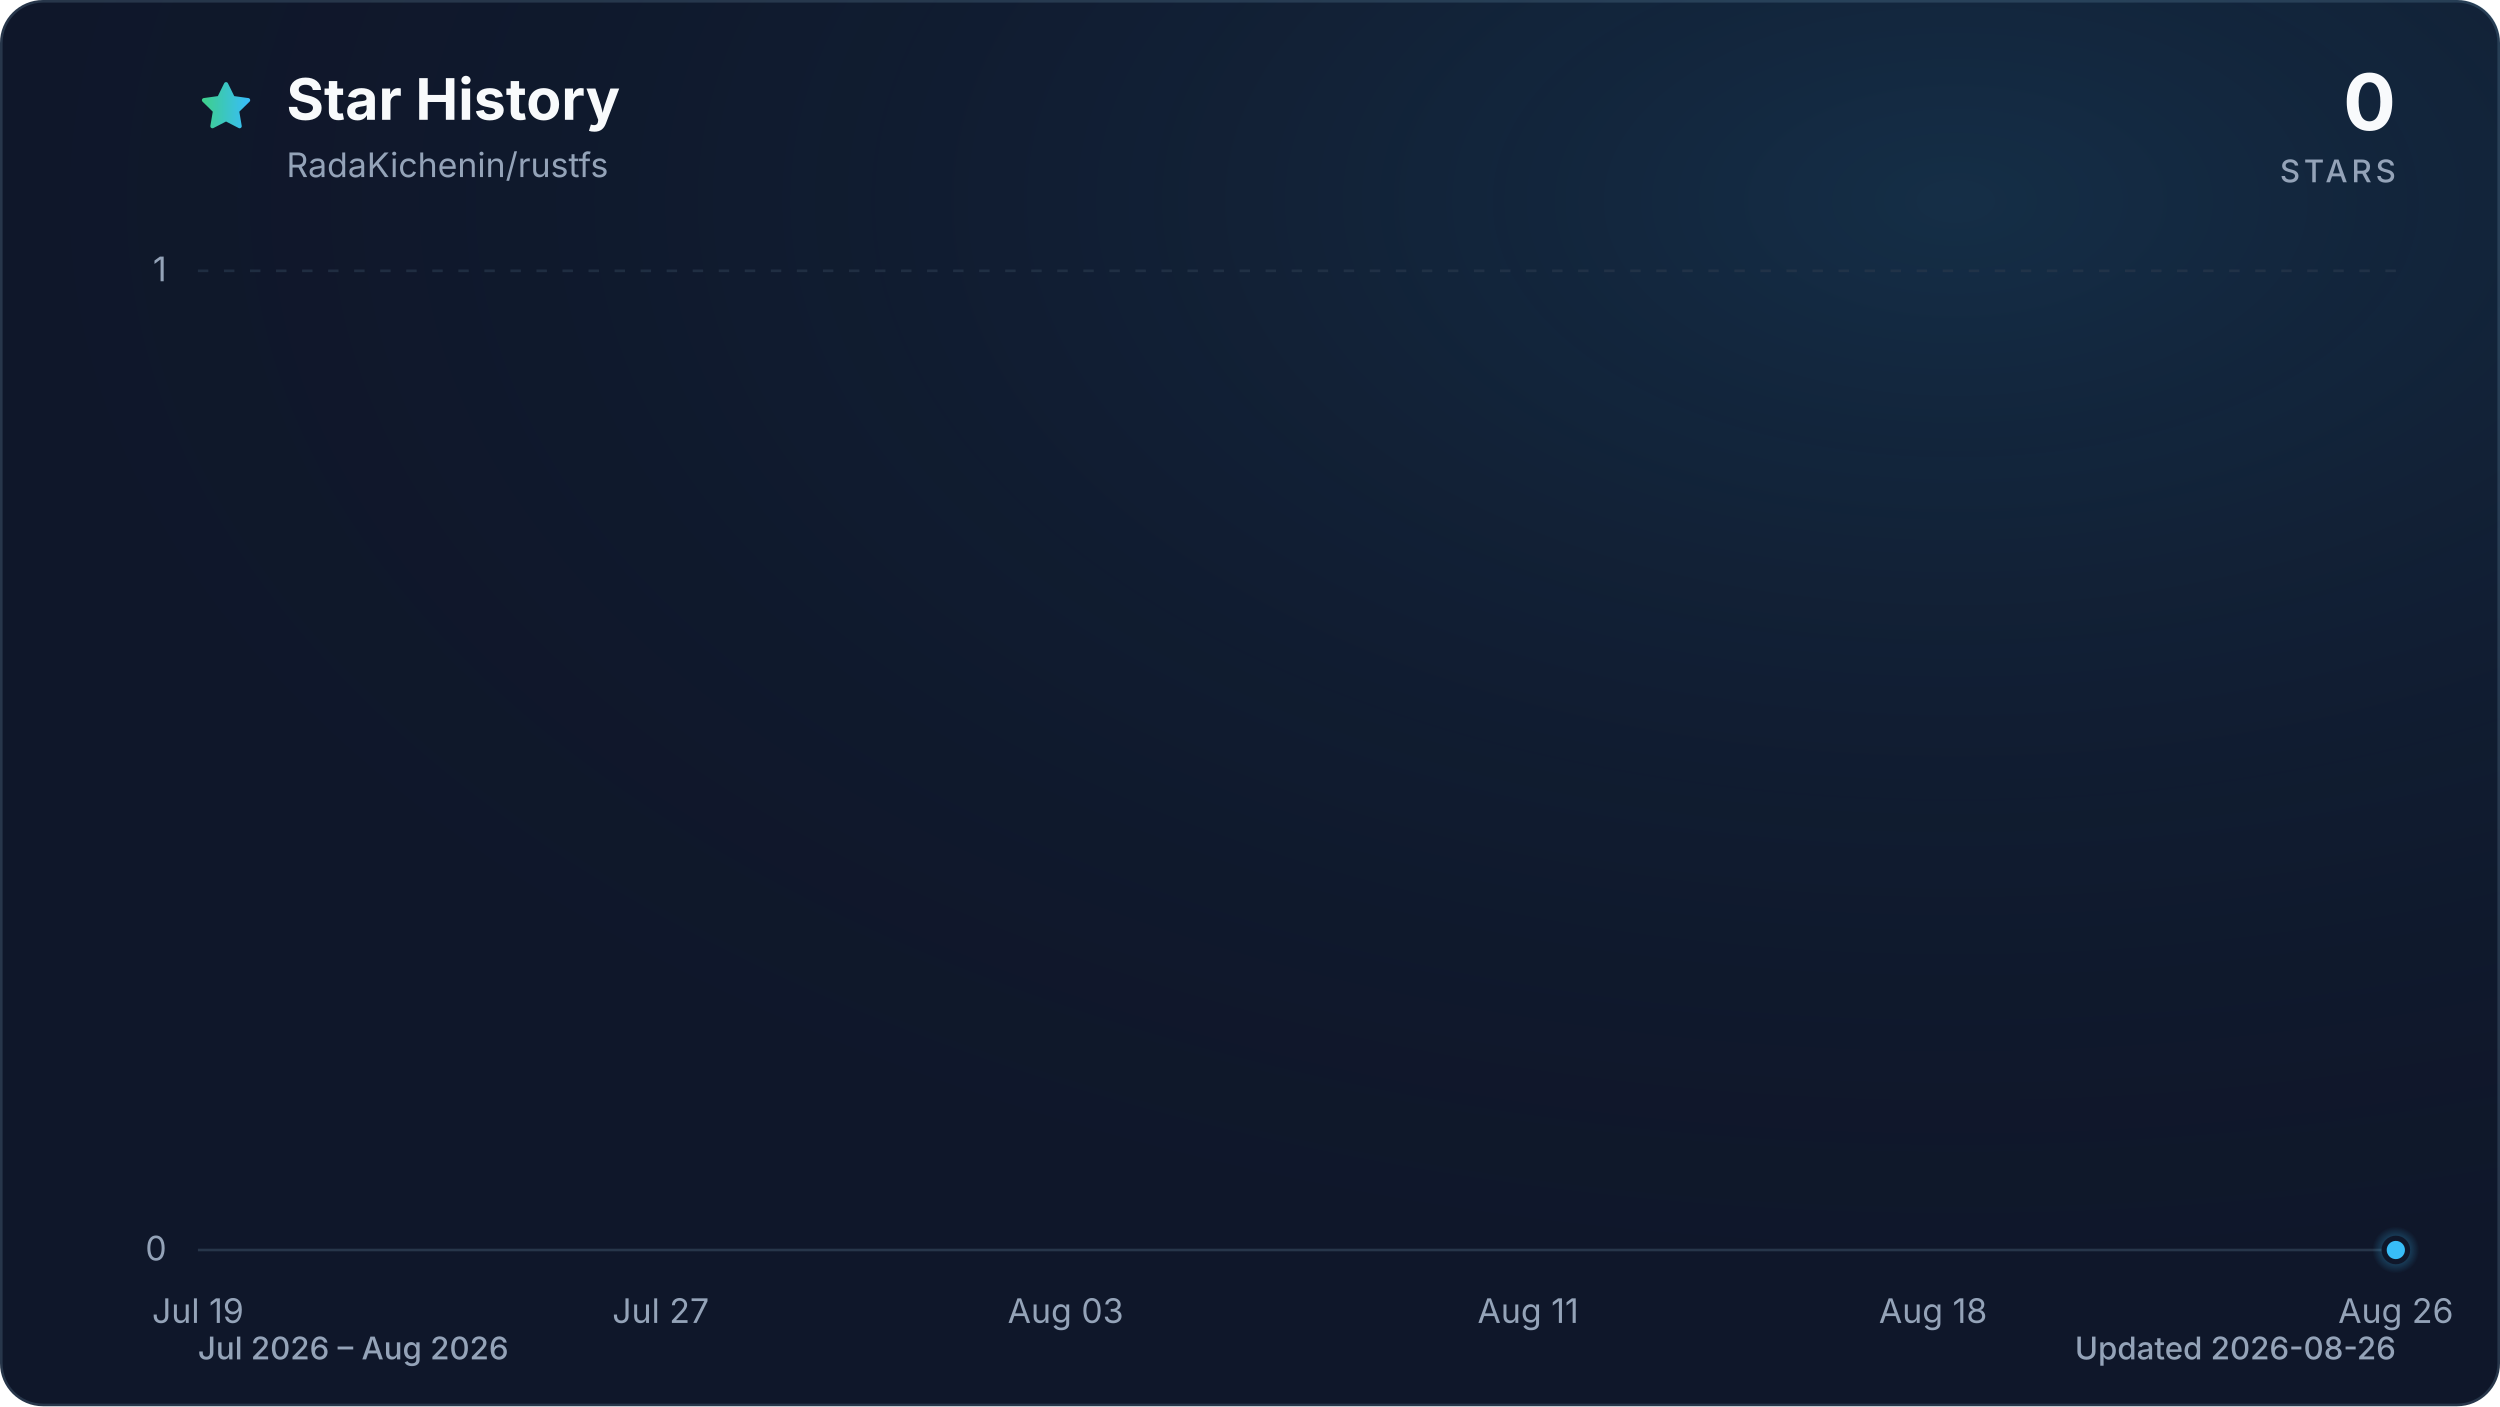
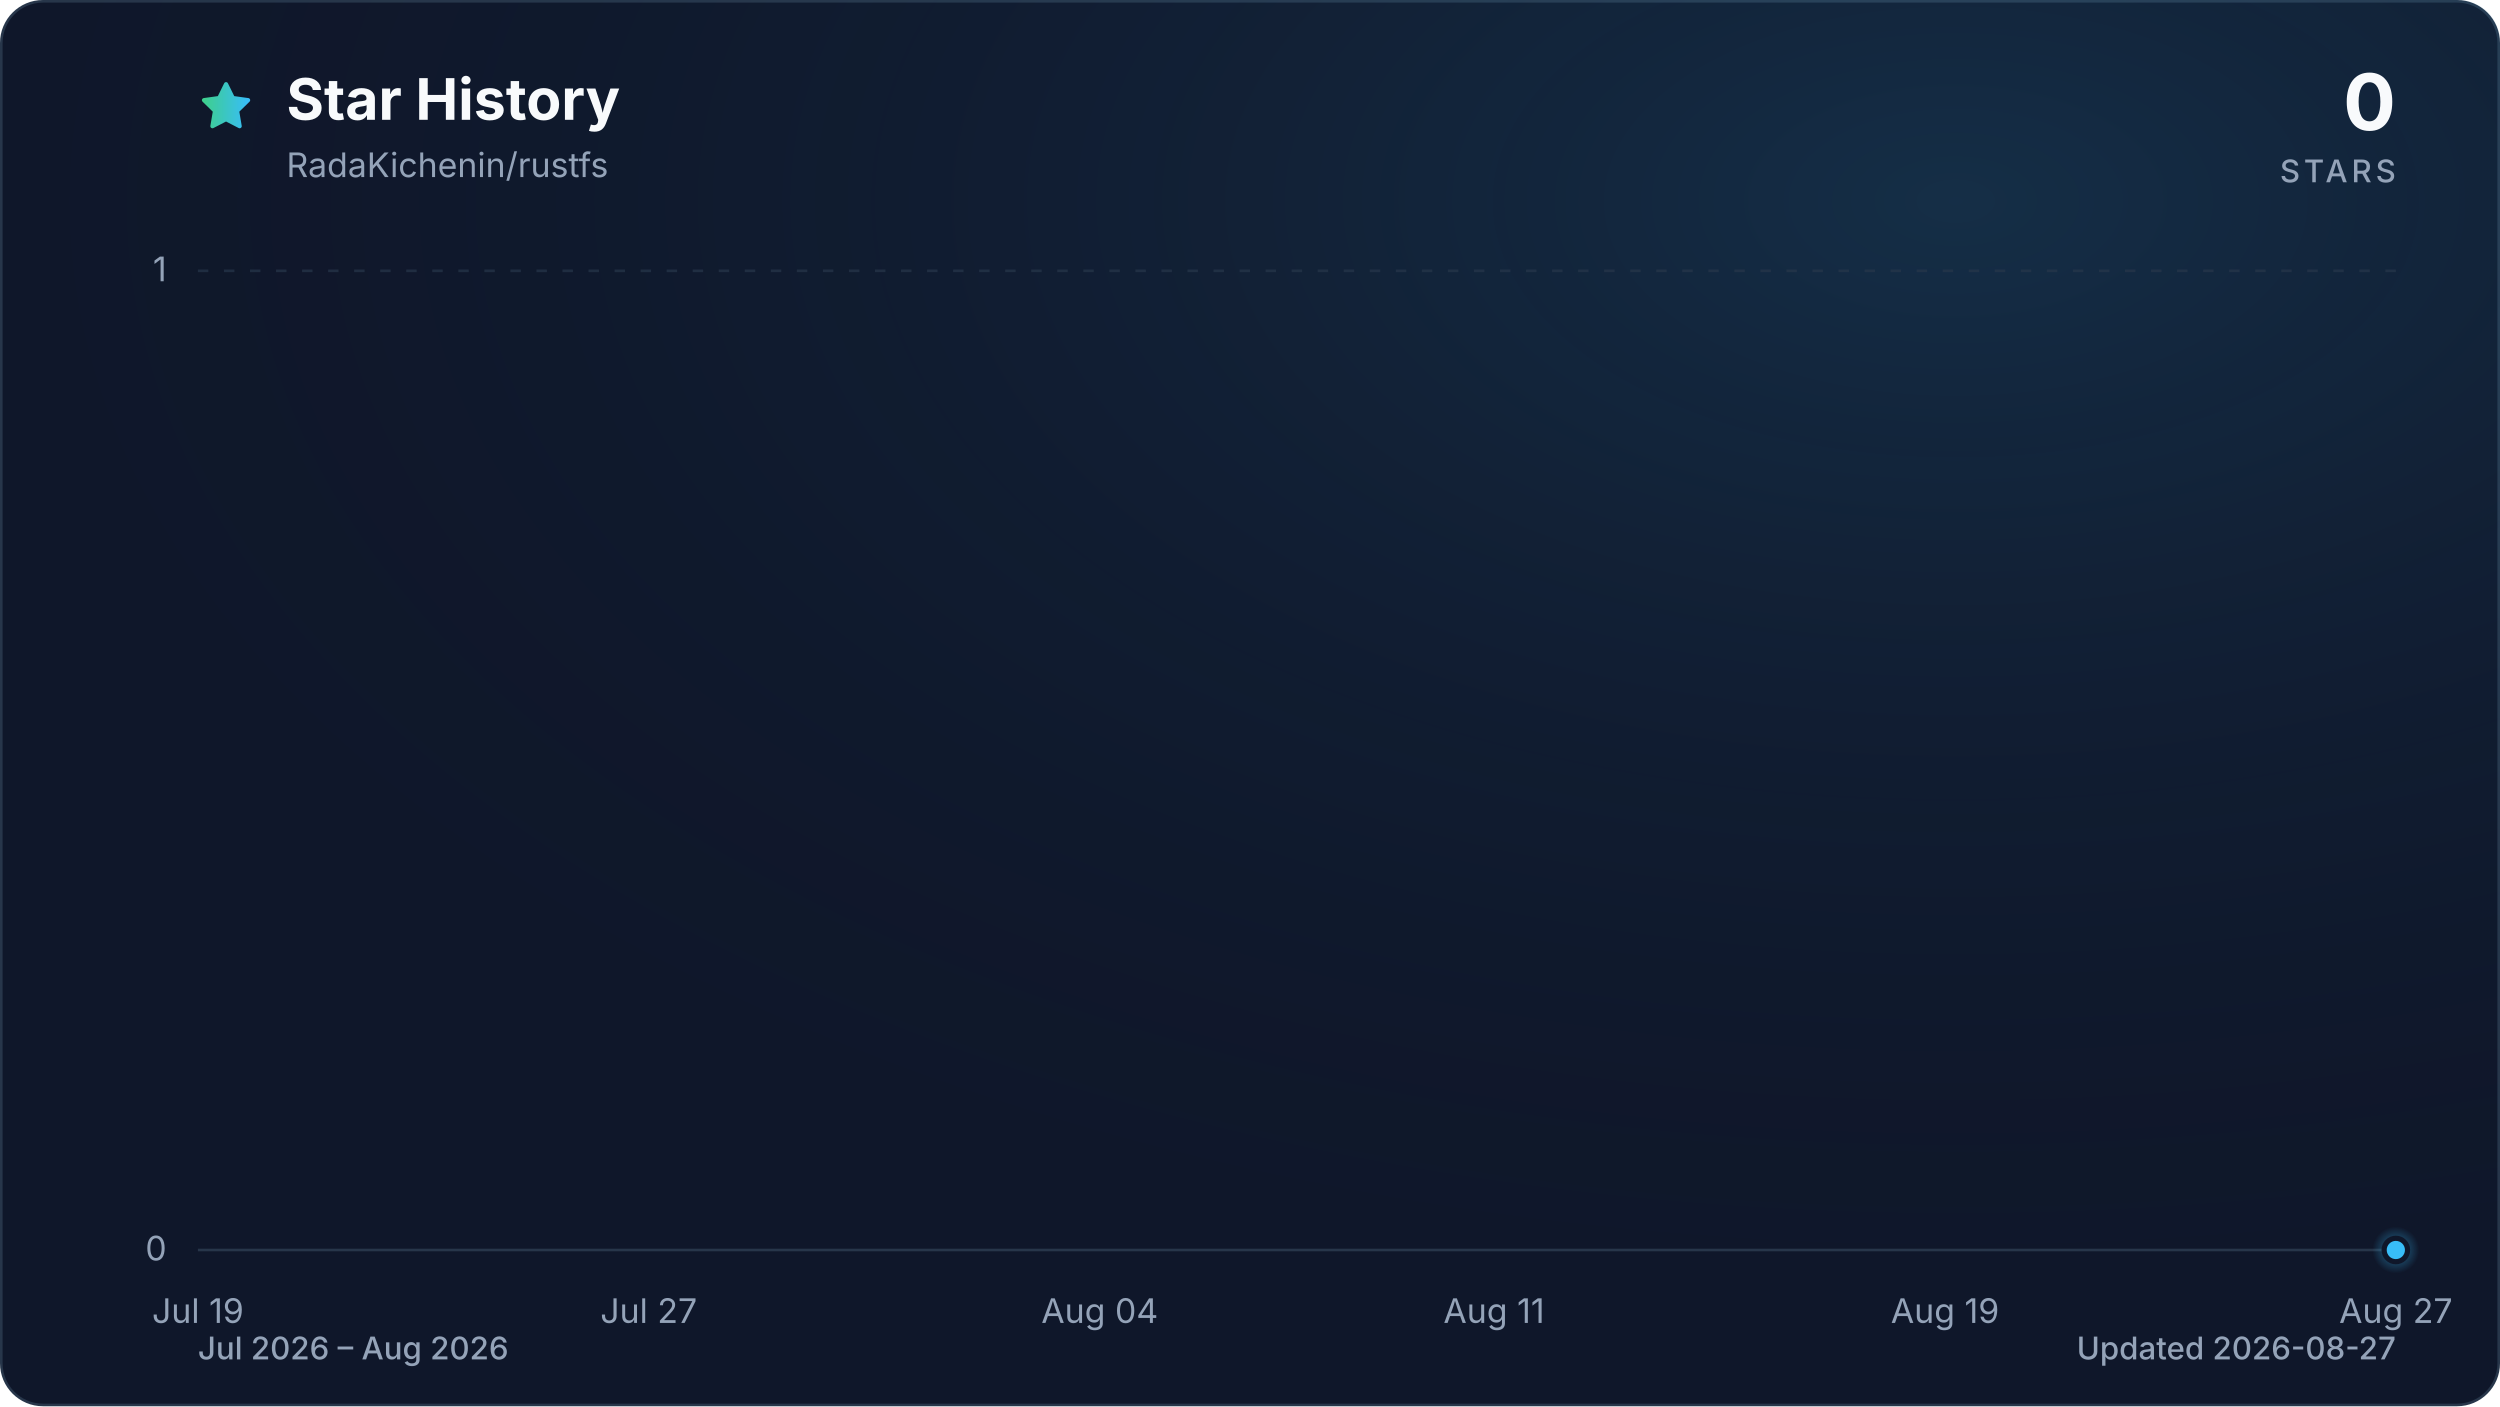
<svg xmlns="http://www.w3.org/2000/svg" viewBox="0 0 960 540" role="img" aria-labelledby="title description" data-style="gradient" data-variant="glow" data-animated="true">
  <defs>
    <linearGradient id="trend" x1="0" y1="0" x2="1" y2="0">
      <stop offset="0%" stop-color="#3ecf8e" />
      <stop offset="100%" stop-color="#38bdf8" />
    </linearGradient>
    <linearGradient id="area" x1="0" y1="0" x2="0" y2="1">
      <stop offset="0%" stop-color="#3ecf8e" stop-opacity="0.30" />
      <stop offset="55%" stop-color="#38bdf8" stop-opacity="0.10" />
      <stop offset="100%" stop-color="#38bdf8" stop-opacity="0.01" />
    </linearGradient>
    <radialGradient id="marker-halo" cx="50%" cy="50%" r="50%">
      <stop offset="0%" stop-color="#38bdf8" stop-opacity="0.55" />
      <stop offset="100%" stop-color="#38bdf8" stop-opacity="0" />
    </radialGradient>
    <radialGradient id="surface-glow" cx="78%" cy="14%" r="80%">
      <stop offset="0%" stop-color="#38bdf8" stop-opacity="0.14" />
      <stop offset="100%" stop-color="#0f172a" stop-opacity="0" />
    </radialGradient>
    <filter id="trend-glow" x="-20%" y="-20%" width="140%" height="140%">
      <feGaussianBlur stdDeviation="7" />
    </filter>
  </defs>
  <style>
.trend-enter{transform-box:fill-box;transform-origin:center;animation:trend-enter 520ms cubic-bezier(0.16,1,0.3,1)}
.marker-enter{transform-box:fill-box;transform-origin:center;animation:marker-enter 320ms cubic-bezier(0.16,1,0.3,1) 200ms both}
.marker-pulse{transform-box:fill-box;transform-origin:center;animation:marker-pulse 2.6s ease-out infinite}
@keyframes trend-enter{from{opacity:.35;transform:translateY(10px)}to{opacity:1;transform:translateY(0)}}
@keyframes marker-enter{from{opacity:0;transform:scale(.4)}to{opacity:1;transform:scale(1)}}
@keyframes marker-pulse{0%{opacity:.5;transform:scale(.7)}70%,100%{opacity:0;transform:scale(2.1)}}
@media (prefers-reduced-motion:reduce){.trend-enter,.marker-enter,.marker-pulse{animation:none!important}}
@media (prefers-reduced-motion:reduce){.marker-pulse{opacity:0}}
</style>
  <rect x="0.5" y="0.5" width="959" height="539" fill="#0f172a" stroke="#27364a" stroke-width="1" rx="16" />
  <rect width="960" height="540" fill="url(#surface-glow)" rx="16" />
  <path d="M12 2.6l2.9 5.9 6.5.9-4.7 4.6 1.1 6.5-5.8-3-5.8 3 1.1-6.5-4.7-4.6 6.5-.9L12 2.6Z" transform="translate(76 30) scale(.9)" fill="url(#trend)" stroke="url(#trend)" stroke-width="1.8" stroke-linejoin="round" aria-hidden="true" />
  <text x="110" y="46" fill="#f8fafc" font-family="ui-sans-serif, system-ui, -apple-system, BlinkMacSystemFont, 'Segoe UI', sans-serif" font-size="22" font-weight="700">Star History</text>
  <text x="110" y="68" fill="#94a3b8" font-family="ui-sans-serif, system-ui, -apple-system, BlinkMacSystemFont, 'Segoe UI', sans-serif" font-size="13">RadaKichenin/rustfs</text>
  <text x="920" y="50" fill="#f8fafc" font-family="ui-sans-serif, system-ui, -apple-system, BlinkMacSystemFont, 'Segoe UI', sans-serif" font-size="30" font-weight="700" text-anchor="end">0</text>
  <text x="920" y="70" fill="#94a3b8" font-family="ui-sans-serif, system-ui, -apple-system, BlinkMacSystemFont, 'Segoe UI', sans-serif" font-size="12" font-weight="500" letter-spacing="1.5" text-anchor="end">STARS</text>
  <line x1="76" y1="480.0" x2="920" y2="480.0" stroke="#27364a" stroke-width="1" stroke-dasharray="0" opacity="1" />
  <text x="64" y="484.0" fill="#94a3b8" font-family="ui-sans-serif, system-ui, -apple-system, BlinkMacSystemFont, 'Segoe UI', sans-serif" font-size="13" text-anchor="end">0</text>
  <line x1="76" y1="104.0" x2="920" y2="104.0" stroke="#27364a" stroke-width="1" stroke-dasharray="4 6" opacity="0.7" />
  <text x="64" y="108.0" fill="#94a3b8" font-family="ui-sans-serif, system-ui, -apple-system, BlinkMacSystemFont, 'Segoe UI', sans-serif" font-size="13" text-anchor="end">1</text>
  <text x="76.0" y="508" fill="#94a3b8" font-family="ui-sans-serif, system-ui, -apple-system, BlinkMacSystemFont, 'Segoe UI', sans-serif" font-size="13" text-anchor="middle">Jul 19</text>
-   <text x="253.7" y="508" fill="#94a3b8" font-family="ui-sans-serif, system-ui, -apple-system, BlinkMacSystemFont, 'Segoe UI', sans-serif" font-size="13" text-anchor="middle">Jul 27</text>
-   <text x="409.2" y="508" fill="#94a3b8" font-family="ui-sans-serif, system-ui, -apple-system, BlinkMacSystemFont, 'Segoe UI', sans-serif" font-size="13" text-anchor="middle">Aug 03</text>
-   <text x="586.8" y="508" fill="#94a3b8" font-family="ui-sans-serif, system-ui, -apple-system, BlinkMacSystemFont, 'Segoe UI', sans-serif" font-size="13" text-anchor="middle">Aug 11</text>
-   <text x="742.3" y="508" fill="#94a3b8" font-family="ui-sans-serif, system-ui, -apple-system, BlinkMacSystemFont, 'Segoe UI', sans-serif" font-size="13" text-anchor="middle">Aug 18</text>
-   <text x="920.0" y="508" fill="#94a3b8" font-family="ui-sans-serif, system-ui, -apple-system, BlinkMacSystemFont, 'Segoe UI', sans-serif" font-size="13" text-anchor="middle">Aug 26</text>
+   <text x="249.1" y="508" fill="#94a3b8" font-family="ui-sans-serif, system-ui, -apple-system, BlinkMacSystemFont, 'Segoe UI', sans-serif" font-size="13" text-anchor="middle">Jul 27</text>
+   <text x="422.3" y="508" fill="#94a3b8" font-family="ui-sans-serif, system-ui, -apple-system, BlinkMacSystemFont, 'Segoe UI', sans-serif" font-size="13" text-anchor="middle">Aug 04</text>
+   <text x="573.7" y="508" fill="#94a3b8" font-family="ui-sans-serif, system-ui, -apple-system, BlinkMacSystemFont, 'Segoe UI', sans-serif" font-size="13" text-anchor="middle">Aug 11</text>
+   <text x="746.9" y="508" fill="#94a3b8" font-family="ui-sans-serif, system-ui, -apple-system, BlinkMacSystemFont, 'Segoe UI', sans-serif" font-size="13" text-anchor="middle">Aug 19</text>
+   <text x="920.0" y="508" fill="#94a3b8" font-family="ui-sans-serif, system-ui, -apple-system, BlinkMacSystemFont, 'Segoe UI', sans-serif" font-size="13" text-anchor="middle">Aug 27</text>
  <g class="trend-enter">
-     <path d="M 76.0 480.0 C 83.4 480.0, 90.8 480.0, 98.2 480.0 C 105.6 480.0, 113.0 480.0, 120.4 480.0 C 127.8 480.0, 135.2 480.0, 142.6 480.0 C 150.0 480.0, 157.4 480.0, 164.8 480.0 C 172.2 480.0, 179.6 480.0, 187.1 480.0 C 194.5 480.0, 201.9 480.0, 209.3 480.0 C 216.7 480.0, 224.1 480.0, 231.5 480.0 C 238.9 480.0, 246.3 480.0, 253.7 480.0 C 261.1 480.0, 268.5 480.0, 275.9 480.0 C 283.3 480.0, 290.7 480.0, 298.1 480.0 C 305.5 480.0, 312.9 480.0, 320.3 480.0 C 327.7 480.0, 335.1 480.0, 342.5 480.0 C 349.9 480.0, 357.3 480.0, 364.7 480.0 C 372.1 480.0, 379.5 480.0, 386.9 480.0 C 394.4 480.0, 401.8 480.0, 409.2 480.0 C 416.6 480.0, 424.0 480.0, 431.4 480.0 C 438.8 480.0, 446.2 480.0, 453.6 480.0 C 461.0 480.0, 468.4 480.0, 475.8 480.0 C 483.2 480.0, 490.6 480.0, 498.0 480.0 C 505.4 480.0, 512.8 480.0, 520.2 480.0 C 527.6 480.0, 535.0 480.0, 542.4 480.0 C 549.8 480.0, 557.2 480.0, 564.6 480.0 C 572.0 480.0, 579.4 480.0, 586.8 480.0 C 594.2 480.0, 601.6 480.0, 609.1 480.0 C 616.5 480.0, 623.9 480.0, 631.3 480.0 C 638.7 480.0, 646.1 480.0, 653.5 480.0 C 660.9 480.0, 668.3 480.0, 675.7 480.0 C 683.1 480.0, 690.5 480.0, 697.9 480.0 C 705.3 480.0, 712.7 480.0, 720.1 480.0 C 727.5 480.0, 734.9 480.0, 742.3 480.0 C 749.7 480.0, 757.1 480.0, 764.5 480.0 C 771.9 480.0, 779.3 480.0, 786.7 480.0 C 794.1 480.0, 801.5 480.0, 808.9 480.0 C 816.4 480.0, 823.8 480.0, 831.2 480.0 C 838.6 480.0, 846.0 480.0, 853.4 480.0 C 860.8 480.0, 868.2 480.0, 875.6 480.0 C 883.0 480.0, 890.4 480.0, 897.8 480.0 C 905.2 480.0, 912.6 480.0, 920.0 480.0 L 920.0 480.0 L 76.0 480.0 Z" fill="url(#area)" />
-     <path d="M 76.0 480.0 C 83.4 480.0, 90.8 480.0, 98.2 480.0 C 105.6 480.0, 113.0 480.0, 120.4 480.0 C 127.8 480.0, 135.2 480.0, 142.6 480.0 C 150.0 480.0, 157.4 480.0, 164.8 480.0 C 172.2 480.0, 179.6 480.0, 187.1 480.0 C 194.5 480.0, 201.9 480.0, 209.3 480.0 C 216.7 480.0, 224.1 480.0, 231.5 480.0 C 238.9 480.0, 246.3 480.0, 253.7 480.0 C 261.1 480.0, 268.5 480.0, 275.9 480.0 C 283.3 480.0, 290.7 480.0, 298.1 480.0 C 305.5 480.0, 312.9 480.0, 320.3 480.0 C 327.7 480.0, 335.1 480.0, 342.5 480.0 C 349.9 480.0, 357.3 480.0, 364.7 480.0 C 372.1 480.0, 379.5 480.0, 386.9 480.0 C 394.4 480.0, 401.8 480.0, 409.2 480.0 C 416.6 480.0, 424.0 480.0, 431.4 480.0 C 438.8 480.0, 446.2 480.0, 453.6 480.0 C 461.0 480.0, 468.4 480.0, 475.8 480.0 C 483.2 480.0, 490.6 480.0, 498.0 480.0 C 505.4 480.0, 512.8 480.0, 520.2 480.0 C 527.6 480.0, 535.0 480.0, 542.4 480.0 C 549.8 480.0, 557.2 480.0, 564.6 480.0 C 572.0 480.0, 579.4 480.0, 586.8 480.0 C 594.2 480.0, 601.6 480.0, 609.1 480.0 C 616.5 480.0, 623.9 480.0, 631.3 480.0 C 638.7 480.0, 646.1 480.0, 653.5 480.0 C 660.9 480.0, 668.3 480.0, 675.7 480.0 C 683.1 480.0, 690.5 480.0, 697.9 480.0 C 705.3 480.0, 712.7 480.0, 720.1 480.0 C 727.5 480.0, 734.9 480.0, 742.3 480.0 C 749.7 480.0, 757.1 480.0, 764.5 480.0 C 771.9 480.0, 779.3 480.0, 786.7 480.0 C 794.1 480.0, 801.5 480.0, 808.9 480.0 C 816.4 480.0, 823.8 480.0, 831.2 480.0 C 838.6 480.0, 846.0 480.0, 853.4 480.0 C 860.8 480.0, 868.2 480.0, 875.6 480.0 C 883.0 480.0, 890.4 480.0, 897.8 480.0 C 905.2 480.0, 912.6 480.0, 920.0 480.0" fill="none" stroke="url(#trend)" stroke-width="12" stroke-linecap="round" stroke-linejoin="round" opacity="0.16" filter="url(#trend-glow)" />
-     <path d="M 76.0 480.0 C 83.4 480.0, 90.8 480.0, 98.2 480.0 C 105.6 480.0, 113.0 480.0, 120.4 480.0 C 127.8 480.0, 135.2 480.0, 142.6 480.0 C 150.0 480.0, 157.4 480.0, 164.8 480.0 C 172.2 480.0, 179.6 480.0, 187.1 480.0 C 194.5 480.0, 201.9 480.0, 209.3 480.0 C 216.7 480.0, 224.1 480.0, 231.5 480.0 C 238.9 480.0, 246.3 480.0, 253.7 480.0 C 261.1 480.0, 268.5 480.0, 275.9 480.0 C 283.3 480.0, 290.7 480.0, 298.1 480.0 C 305.5 480.0, 312.9 480.0, 320.3 480.0 C 327.7 480.0, 335.1 480.0, 342.5 480.0 C 349.9 480.0, 357.3 480.0, 364.7 480.0 C 372.1 480.0, 379.5 480.0, 386.9 480.0 C 394.4 480.0, 401.8 480.0, 409.2 480.0 C 416.6 480.0, 424.0 480.0, 431.4 480.0 C 438.8 480.0, 446.2 480.0, 453.6 480.0 C 461.0 480.0, 468.4 480.0, 475.8 480.0 C 483.2 480.0, 490.6 480.0, 498.0 480.0 C 505.4 480.0, 512.8 480.0, 520.2 480.0 C 527.6 480.0, 535.0 480.0, 542.4 480.0 C 549.8 480.0, 557.2 480.0, 564.6 480.0 C 572.0 480.0, 579.4 480.0, 586.8 480.0 C 594.2 480.0, 601.6 480.0, 609.1 480.0 C 616.5 480.0, 623.9 480.0, 631.3 480.0 C 638.7 480.0, 646.1 480.0, 653.5 480.0 C 660.9 480.0, 668.3 480.0, 675.7 480.0 C 683.1 480.0, 690.5 480.0, 697.9 480.0 C 705.3 480.0, 712.7 480.0, 720.1 480.0 C 727.5 480.0, 734.9 480.0, 742.3 480.0 C 749.7 480.0, 757.1 480.0, 764.5 480.0 C 771.9 480.0, 779.3 480.0, 786.7 480.0 C 794.1 480.0, 801.5 480.0, 808.9 480.0 C 816.4 480.0, 823.8 480.0, 831.2 480.0 C 838.6 480.0, 846.0 480.0, 853.4 480.0 C 860.8 480.0, 868.2 480.0, 875.6 480.0 C 883.0 480.0, 890.4 480.0, 897.8 480.0 C 905.2 480.0, 912.6 480.0, 920.0 480.0" fill="none" stroke="url(#trend)" stroke-width="3" stroke-linecap="round" stroke-linejoin="round" />
+     <path d="M 76.0 480.0 C 83.2 480.0, 90.4 480.0, 97.6 480.0 C 104.9 480.0, 112.1 480.0, 119.3 480.0 C 126.5 480.0, 133.7 480.0, 140.9 480.0 C 148.1 480.0, 155.4 480.0, 162.6 480.0 C 169.8 480.0, 177.0 480.0, 184.2 480.0 C 191.4 480.0, 198.6 480.0, 205.8 480.0 C 213.1 480.0, 220.3 480.0, 227.5 480.0 C 234.7 480.0, 241.9 480.0, 249.1 480.0 C 256.3 480.0, 263.6 480.0, 270.8 480.0 C 278.0 480.0, 285.2 480.0, 292.4 480.0 C 299.6 480.0, 306.8 480.0, 314.1 480.0 C 321.3 480.0, 328.5 480.0, 335.7 480.0 C 342.9 480.0, 350.1 480.0, 357.3 480.0 C 364.5 480.0, 371.8 480.0, 379.0 480.0 C 386.2 480.0, 393.4 480.0, 400.6 480.0 C 407.8 480.0, 415.0 480.0, 422.3 480.0 C 429.5 480.0, 436.7 480.0, 443.9 480.0 C 451.1 480.0, 458.3 480.0, 465.5 480.0 C 472.8 480.0, 480.0 480.0, 487.2 480.0 C 494.4 480.0, 501.6 480.0, 508.8 480.0 C 516.0 480.0, 523.2 480.0, 530.5 480.0 C 537.7 480.0, 544.9 480.0, 552.1 480.0 C 559.3 480.0, 566.5 480.0, 573.7 480.0 C 581.0 480.0, 588.2 480.0, 595.4 480.0 C 602.6 480.0, 609.8 480.0, 617.0 480.0 C 624.2 480.0, 631.5 480.0, 638.7 480.0 C 645.9 480.0, 653.1 480.0, 660.3 480.0 C 667.5 480.0, 674.7 480.0, 681.9 480.0 C 689.2 480.0, 696.4 480.0, 703.6 480.0 C 710.8 480.0, 718.0 480.0, 725.2 480.0 C 732.4 480.0, 739.7 480.0, 746.9 480.0 C 754.1 480.0, 761.3 480.0, 768.5 480.0 C 775.7 480.0, 782.9 480.0, 790.2 480.0 C 797.4 480.0, 804.6 480.0, 811.8 480.0 C 819.0 480.0, 826.2 480.0, 833.4 480.0 C 840.6 480.0, 847.9 480.0, 855.1 480.0 C 862.3 480.0, 869.5 480.0, 876.7 480.0 C 883.9 480.0, 891.1 480.0, 898.4 480.0 C 905.6 480.0, 912.8 480.0, 920.0 480.0 L 920.0 480.0 L 76.0 480.0 Z" fill="url(#area)" />
+     <path d="M 76.0 480.0 C 83.2 480.0, 90.4 480.0, 97.6 480.0 C 104.9 480.0, 112.1 480.0, 119.3 480.0 C 126.5 480.0, 133.7 480.0, 140.9 480.0 C 148.1 480.0, 155.4 480.0, 162.6 480.0 C 169.8 480.0, 177.0 480.0, 184.2 480.0 C 191.4 480.0, 198.6 480.0, 205.8 480.0 C 213.1 480.0, 220.3 480.0, 227.5 480.0 C 234.7 480.0, 241.9 480.0, 249.1 480.0 C 256.3 480.0, 263.6 480.0, 270.8 480.0 C 278.0 480.0, 285.2 480.0, 292.4 480.0 C 299.6 480.0, 306.8 480.0, 314.1 480.0 C 321.3 480.0, 328.5 480.0, 335.7 480.0 C 342.9 480.0, 350.1 480.0, 357.3 480.0 C 364.5 480.0, 371.8 480.0, 379.0 480.0 C 386.2 480.0, 393.4 480.0, 400.6 480.0 C 407.8 480.0, 415.0 480.0, 422.3 480.0 C 429.5 480.0, 436.7 480.0, 443.9 480.0 C 451.1 480.0, 458.3 480.0, 465.5 480.0 C 472.8 480.0, 480.0 480.0, 487.2 480.0 C 494.4 480.0, 501.6 480.0, 508.8 480.0 C 516.0 480.0, 523.2 480.0, 530.5 480.0 C 537.7 480.0, 544.9 480.0, 552.1 480.0 C 559.3 480.0, 566.5 480.0, 573.7 480.0 C 581.0 480.0, 588.2 480.0, 595.4 480.0 C 602.6 480.0, 609.8 480.0, 617.0 480.0 C 624.2 480.0, 631.5 480.0, 638.7 480.0 C 645.9 480.0, 653.1 480.0, 660.3 480.0 C 667.5 480.0, 674.7 480.0, 681.9 480.0 C 689.2 480.0, 696.4 480.0, 703.6 480.0 C 710.8 480.0, 718.0 480.0, 725.2 480.0 C 732.4 480.0, 739.7 480.0, 746.9 480.0 C 754.1 480.0, 761.3 480.0, 768.5 480.0 C 775.7 480.0, 782.9 480.0, 790.2 480.0 C 797.4 480.0, 804.6 480.0, 811.8 480.0 C 819.0 480.0, 826.2 480.0, 833.4 480.0 C 840.6 480.0, 847.9 480.0, 855.1 480.0 C 862.3 480.0, 869.5 480.0, 876.7 480.0 C 883.9 480.0, 891.1 480.0, 898.4 480.0 C 905.6 480.0, 912.8 480.0, 920.0 480.0" fill="none" stroke="url(#trend)" stroke-width="12" stroke-linecap="round" stroke-linejoin="round" opacity="0.16" filter="url(#trend-glow)" />
+     <path d="M 76.0 480.0 C 83.2 480.0, 90.4 480.0, 97.6 480.0 C 104.9 480.0, 112.1 480.0, 119.3 480.0 C 126.5 480.0, 133.7 480.0, 140.9 480.0 C 148.1 480.0, 155.4 480.0, 162.6 480.0 C 169.8 480.0, 177.0 480.0, 184.2 480.0 C 191.4 480.0, 198.6 480.0, 205.8 480.0 C 213.1 480.0, 220.3 480.0, 227.5 480.0 C 234.7 480.0, 241.9 480.0, 249.1 480.0 C 256.3 480.0, 263.6 480.0, 270.8 480.0 C 278.0 480.0, 285.2 480.0, 292.4 480.0 C 299.6 480.0, 306.8 480.0, 314.1 480.0 C 321.3 480.0, 328.5 480.0, 335.7 480.0 C 342.9 480.0, 350.1 480.0, 357.3 480.0 C 364.5 480.0, 371.8 480.0, 379.0 480.0 C 386.2 480.0, 393.4 480.0, 400.6 480.0 C 407.8 480.0, 415.0 480.0, 422.3 480.0 C 429.5 480.0, 436.7 480.0, 443.9 480.0 C 451.1 480.0, 458.3 480.0, 465.5 480.0 C 472.8 480.0, 480.0 480.0, 487.2 480.0 C 494.4 480.0, 501.6 480.0, 508.8 480.0 C 516.0 480.0, 523.2 480.0, 530.5 480.0 C 537.7 480.0, 544.9 480.0, 552.1 480.0 C 559.3 480.0, 566.5 480.0, 573.7 480.0 C 581.0 480.0, 588.2 480.0, 595.4 480.0 C 602.6 480.0, 609.8 480.0, 617.0 480.0 C 624.2 480.0, 631.5 480.0, 638.7 480.0 C 645.9 480.0, 653.1 480.0, 660.3 480.0 C 667.5 480.0, 674.7 480.0, 681.9 480.0 C 689.2 480.0, 696.4 480.0, 703.6 480.0 C 710.8 480.0, 718.0 480.0, 725.2 480.0 C 732.4 480.0, 739.7 480.0, 746.9 480.0 C 754.1 480.0, 761.3 480.0, 768.5 480.0 C 775.7 480.0, 782.9 480.0, 790.2 480.0 C 797.4 480.0, 804.6 480.0, 811.8 480.0 C 819.0 480.0, 826.2 480.0, 833.4 480.0 C 840.6 480.0, 847.9 480.0, 855.1 480.0 C 862.3 480.0, 869.5 480.0, 876.7 480.0 C 883.9 480.0, 891.1 480.0, 898.4 480.0 C 905.6 480.0, 912.8 480.0, 920.0 480.0" fill="none" stroke="url(#trend)" stroke-width="3" stroke-linecap="round" stroke-linejoin="round" />
  </g>
  <g class="marker-enter">
    <circle class="marker-pulse" cx="920.0" cy="480.0" r="9" fill="url(#marker-halo)" />
    <circle cx="920.0" cy="480.0" r="4.5" fill="#38bdf8" stroke="#0f172a" stroke-width="2" />
  </g>
  <text x="76" y="522" fill="#94a3b8" font-family="ui-sans-serif, system-ui, -apple-system, BlinkMacSystemFont, 'Segoe UI', sans-serif" font-size="12" font-weight="500">Jul 2026 – Aug 2026</text>
-   <text x="920" y="522" fill="#94a3b8" font-family="ui-sans-serif, system-ui, -apple-system, BlinkMacSystemFont, 'Segoe UI', sans-serif" font-size="12" font-weight="500" text-anchor="end">Updated 2026-08-26</text>
+   <text x="920" y="522" fill="#94a3b8" font-family="ui-sans-serif, system-ui, -apple-system, BlinkMacSystemFont, 'Segoe UI', sans-serif" font-size="12" font-weight="500" text-anchor="end">Updated 2026-08-27</text>
</svg>
